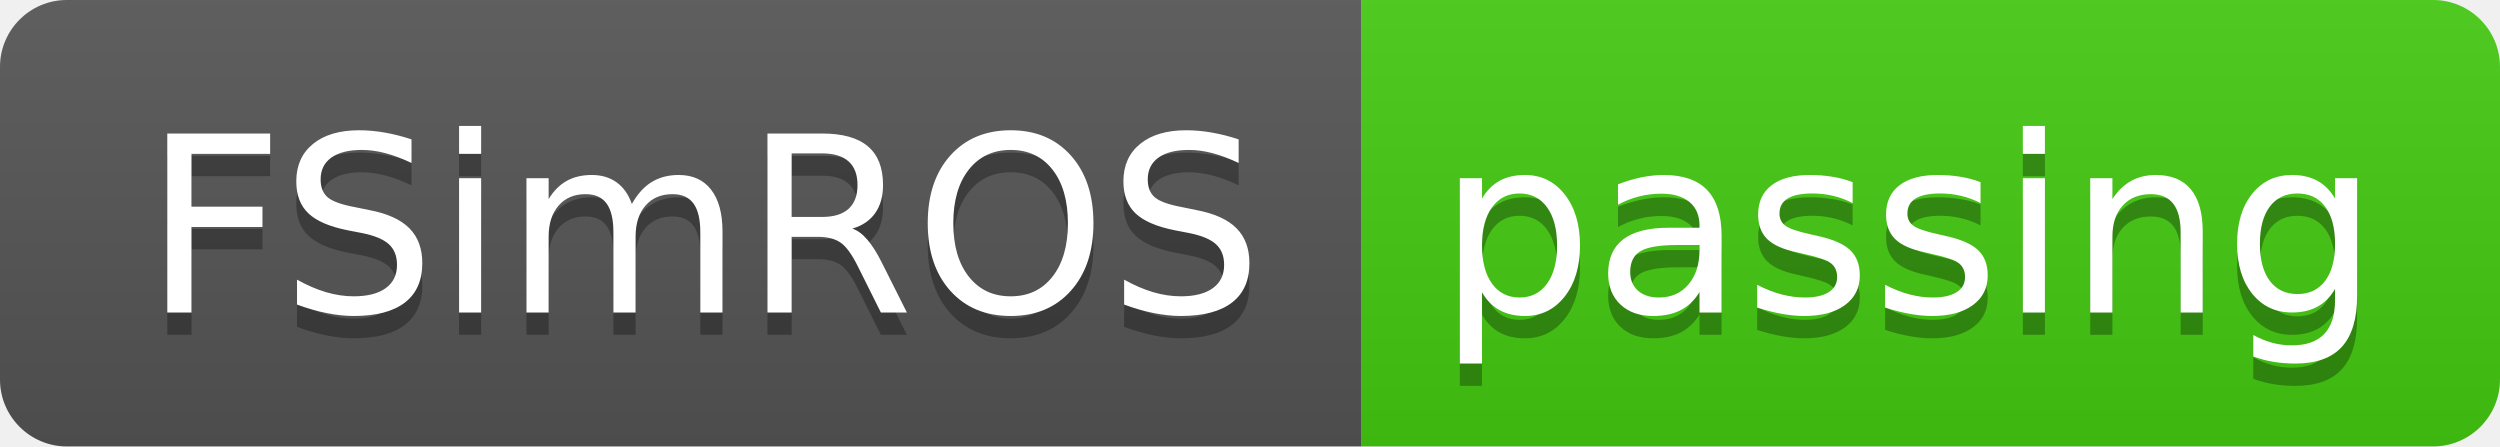
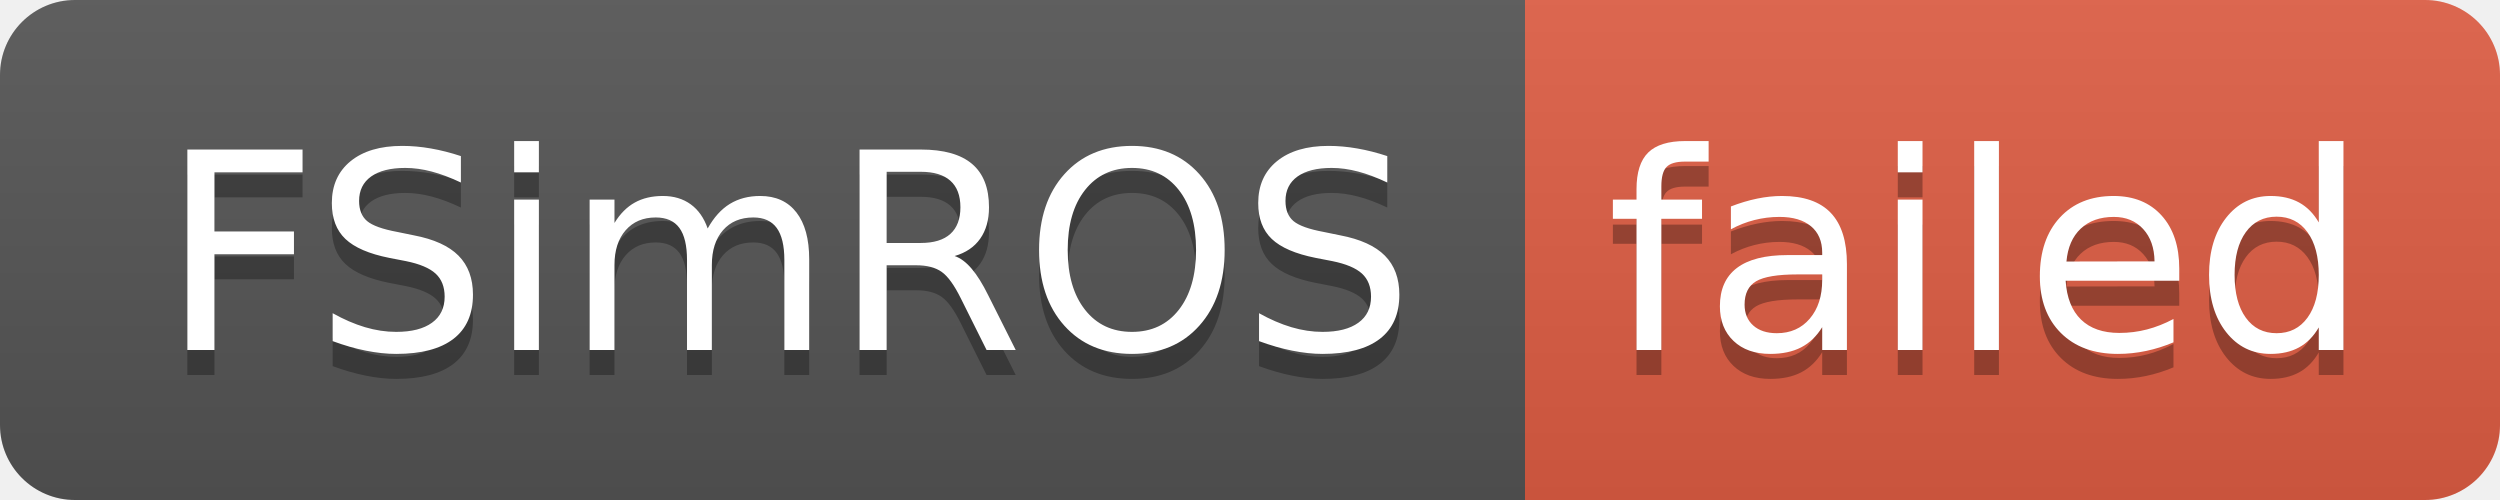
- <svg xmlns="http://www.w3.org/2000/svg" width="112" height="20" role="img" aria-label="FSimROS: passing">
+ <svg xmlns="http://www.w3.org/2000/svg" width="100" height="20" role="img" aria-label="FSimROS: failed">
  <linearGradient id="s" x2="0" y2="100%">
    <stop offset="0" stop-color="#bbb" stop-opacity=".1" />
    <stop offset="1" stop-opacity=".1" />
  </linearGradient>
  <clipPath id="r">
-     <rect width="112" height="20" rx="3" fill="#fff" />
+     <rect width="100" height="20" rx="3" fill="#fff" />
  </clipPath>
  <g clip-path="url(#r)">
    <rect width="61" height="20" fill="#555" />
-     <rect x="61" width="51" height="20" fill="#4c1" />
-     <rect width="112" height="20" fill="url(#s)" />
+     <rect x="61" width="39" height="20" fill="#e05d44" />
+     <rect width="100" height="20" fill="url(#s)" />
  </g>
  <g fill="#fff" text-anchor="middle" font-family="Verdana,Geneva,DejaVu Sans,sans-serif" text-rendering="geometricPrecision" font-size="110">
    <text aria-hidden="true" x="315" y="150" fill="#010101" fill-opacity=".3" transform="scale(.1)" textLength="510">FSimROS</text>
    <text x="315" y="140" transform="scale(.1)" fill="#fff" textLength="510">FSimROS</text>
-     <text aria-hidden="true" x="855" y="150" fill="#010101" fill-opacity=".3" transform="scale(.1)" textLength="410">passing</text>
-     <text x="855" y="140" transform="scale(.1)" fill="#fff" textLength="410">passing</text>
+     <text aria-hidden="true" x="795" y="150" fill="#010101" fill-opacity=".3" transform="scale(.1)" textLength="290">failed</text>
+     <text x="795" y="140" transform="scale(.1)" fill="#fff" textLength="290">failed</text>
  </g>
</svg>
